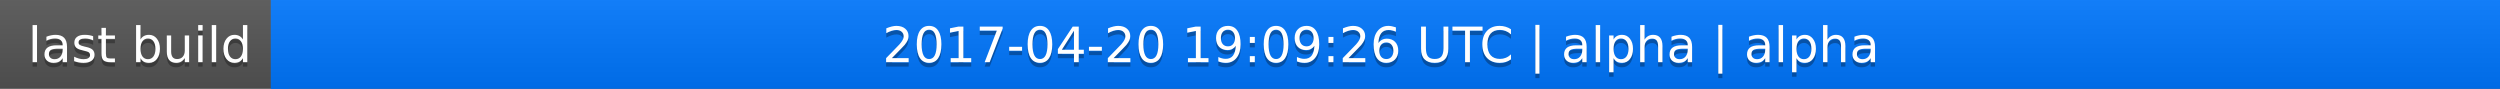
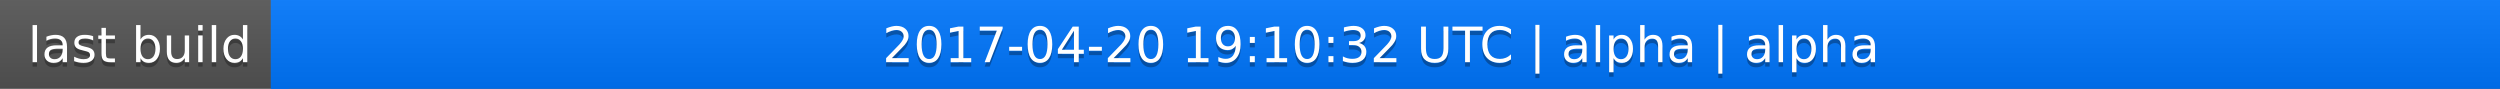
<svg xmlns="http://www.w3.org/2000/svg" width="563" height="20">
  <linearGradient id="a" x2="0" y2="100%">
    <stop offset="0" stop-color="#bbb" stop-opacity=".1" />
    <stop offset="1" stop-opacity=".1" />
  </linearGradient>
  <rect rx="0" width="563" height="20" fill="#555" />
  <rect rx="0" x="61" width="502" height="20" fill="#07f" />
  <path fill="#07f" d="M61 0h4v20h-4z" />
  <rect rx="0" width="563" height="20" fill="url(#a)" />
  <g fill="#fff" text-anchor="middle" font-family="DejaVu Sans,Verdana,Geneva,sans-serif" font-size="11">
    <text x="31.5" y="15" fill="#010101" fill-opacity=".3">last build</text>
    <text x="31.5" y="14">last build</text>
-     <text x="311" y="15" fill="#010101" fill-opacity=".3">2017-04-20 19:09:26 UTC | alpha | alpha</text>
-     <text x="311" y="14">2017-04-20 19:09:26 UTC | alpha | alpha</text>
+     <text x="311" y="15" fill="#010101" fill-opacity=".3">2017-04-20 19:10:32 UTC | alpha | alpha</text>
+     <text x="311" y="14">2017-04-20 19:10:32 UTC | alpha | alpha</text>
  </g>
</svg>
